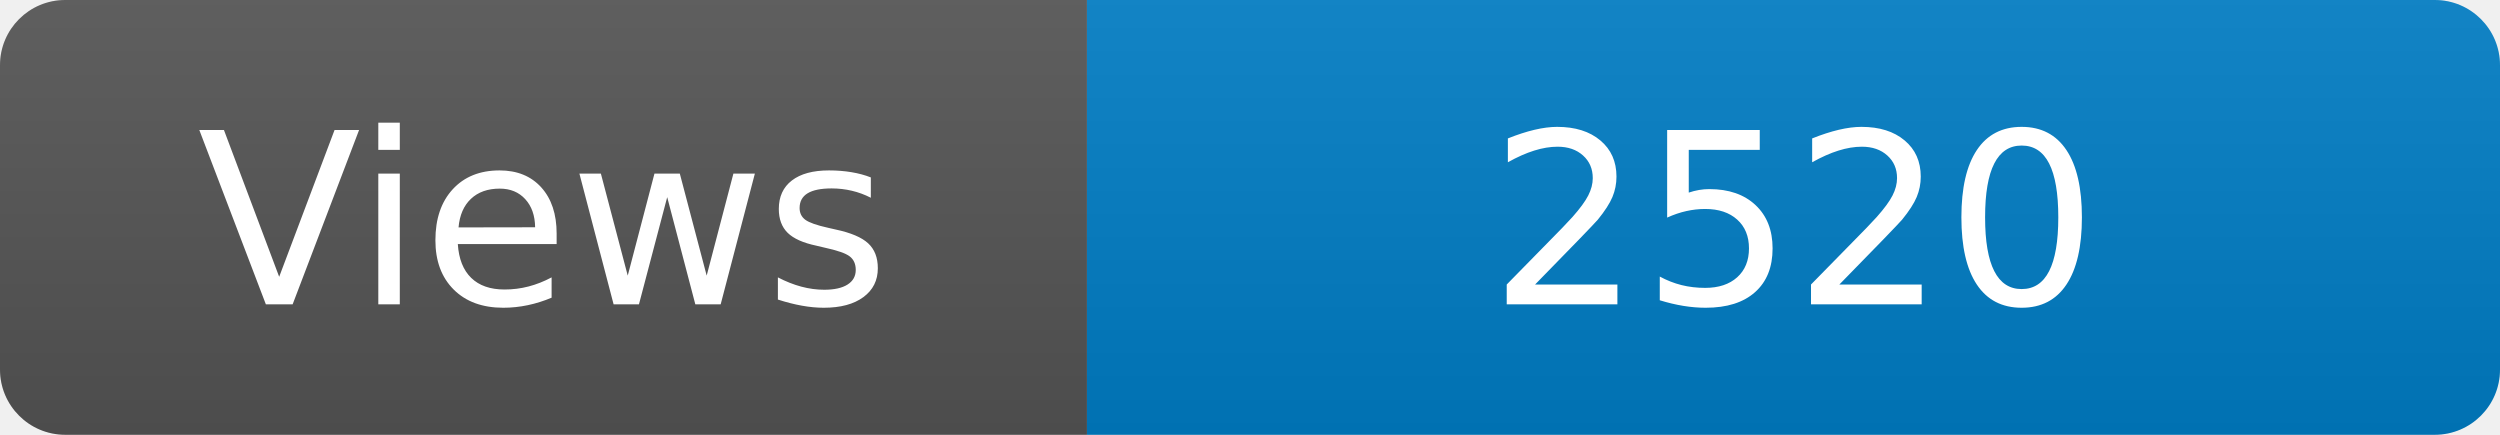
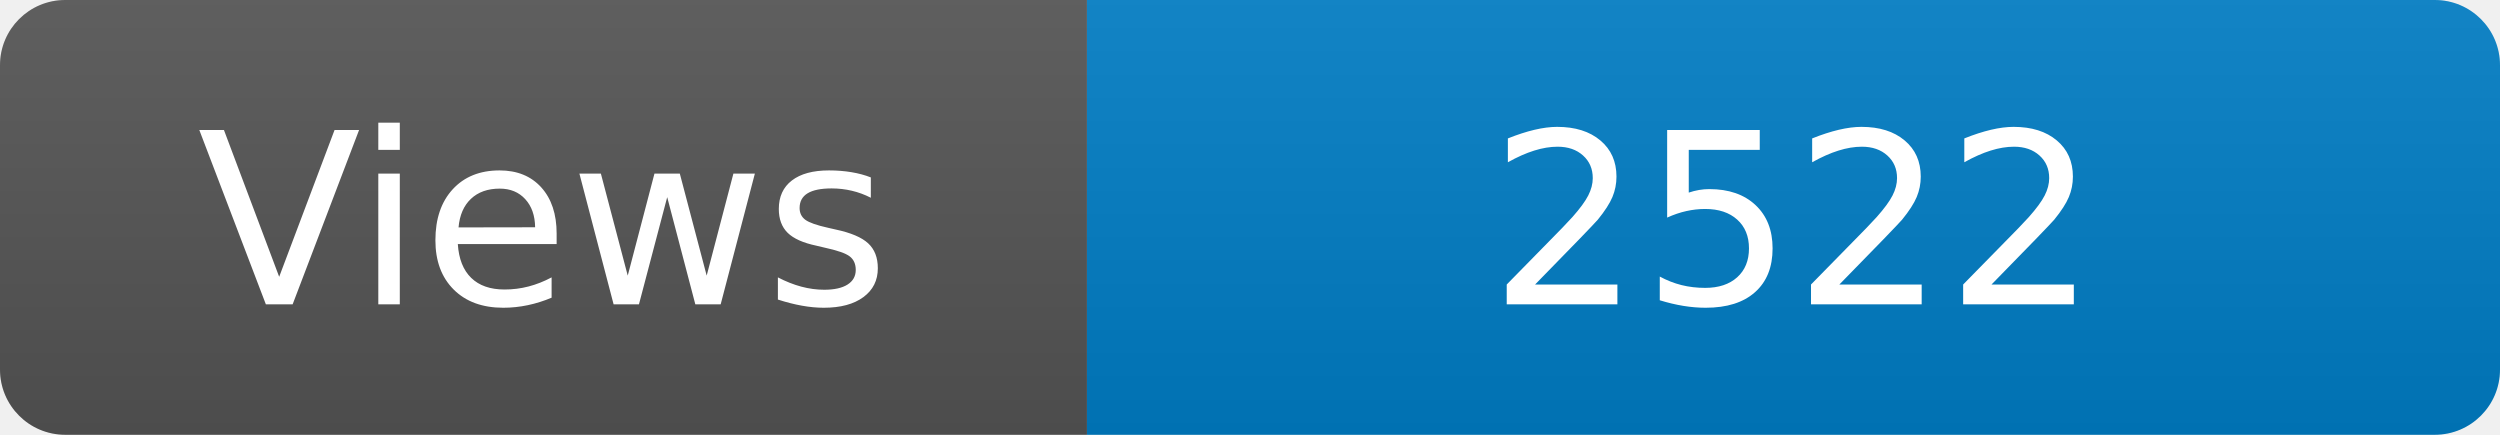
<svg xmlns="http://www.w3.org/2000/svg" width="115" height="20" role="img" aria-label="Maintained?: yes">
  <linearGradient id="s" x2="0" y2="100%">
    <stop offset="0" stop-color="#bbb" stop-opacity=".1" />
    <stop offset="1" stop-opacity=".1" />
  </linearGradient>
  <clipPath id="r">
    <rect width="115" height="20" rx="3" fill="#fff" />
  </clipPath>
  <g clip-path="url(#r)">
    <rect width="50" height="20" fill="#555" />
    <rect x="50" width="160" height="20" fill="#007ec6" />
    <rect width="115" height="20" fill="url(#s)" />
  </g>
  <g fill="#fff" text-anchor="middle" font-family="Verdana,Geneva,DejaVu Sans,sans-serif" font-size="110">
    <text x="250" y="140" transform="scale(.1)" fill="#fff">Views</text>
-     <text x="825" y="140" transform="scale(.1)" fill="#fff">2520</text>
+     <text x="825" y="140" transform="scale(.1)" fill="#fff">2522</text>
  </g>
</svg>
